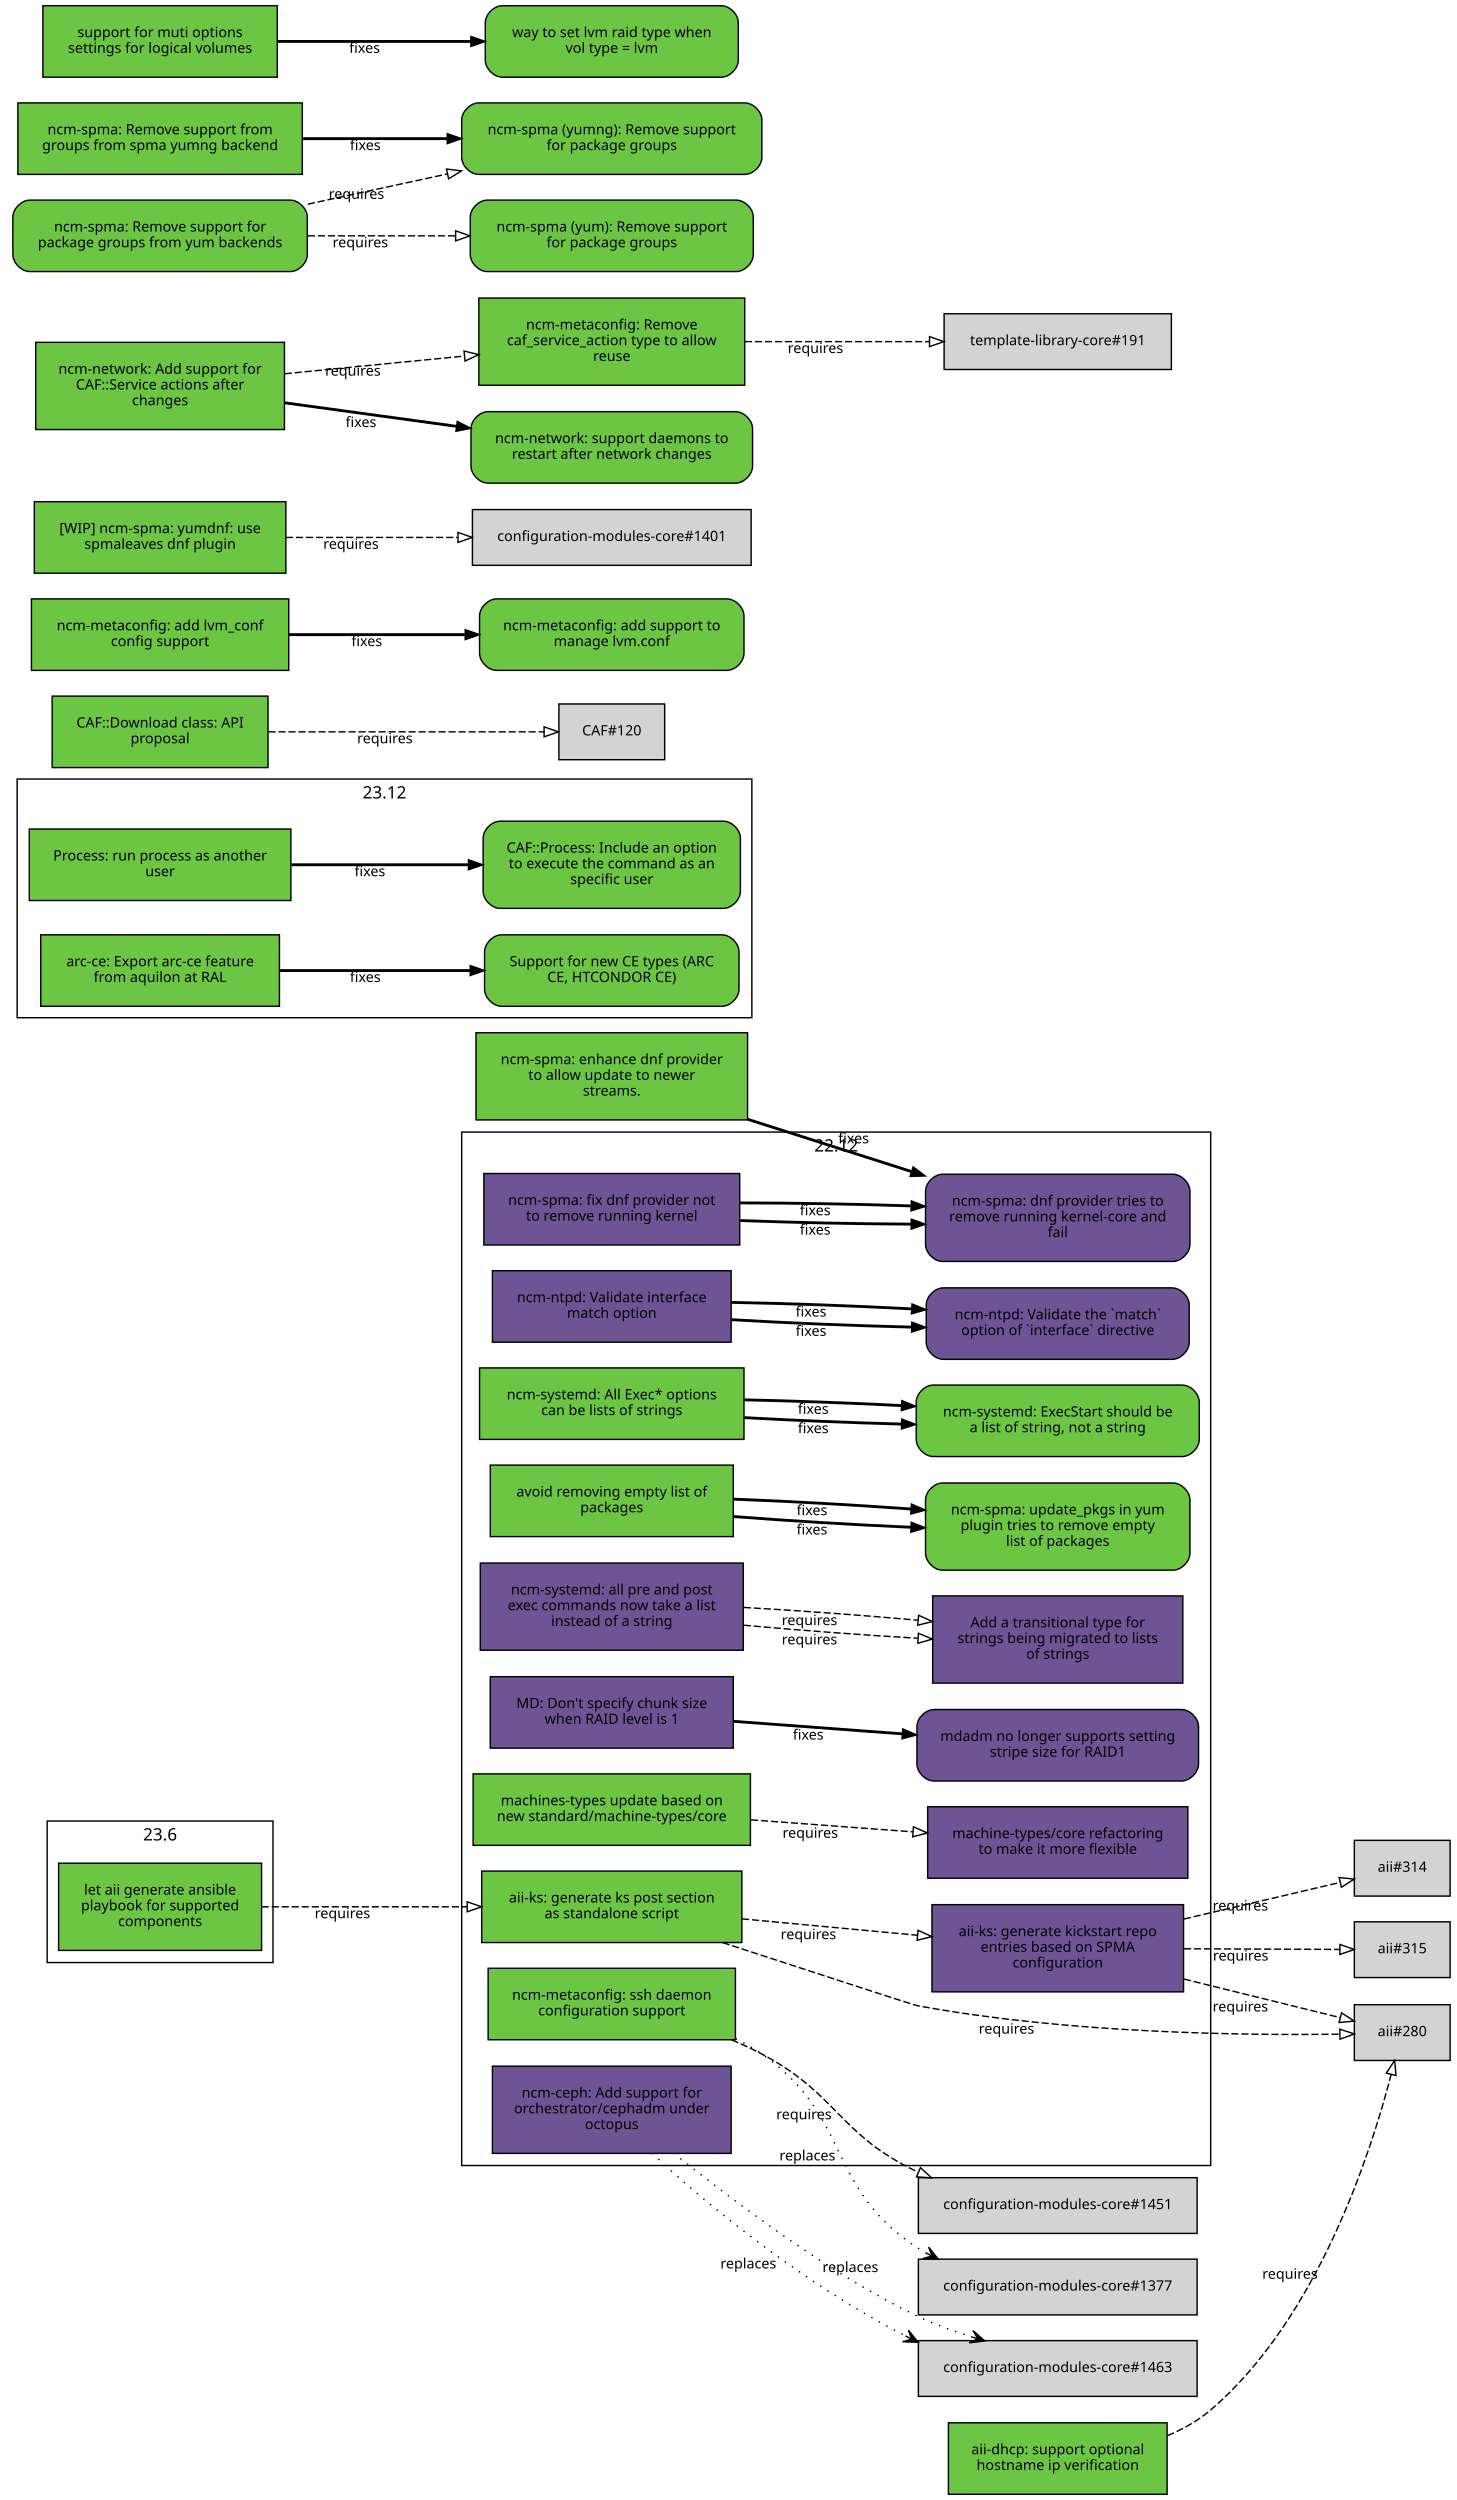
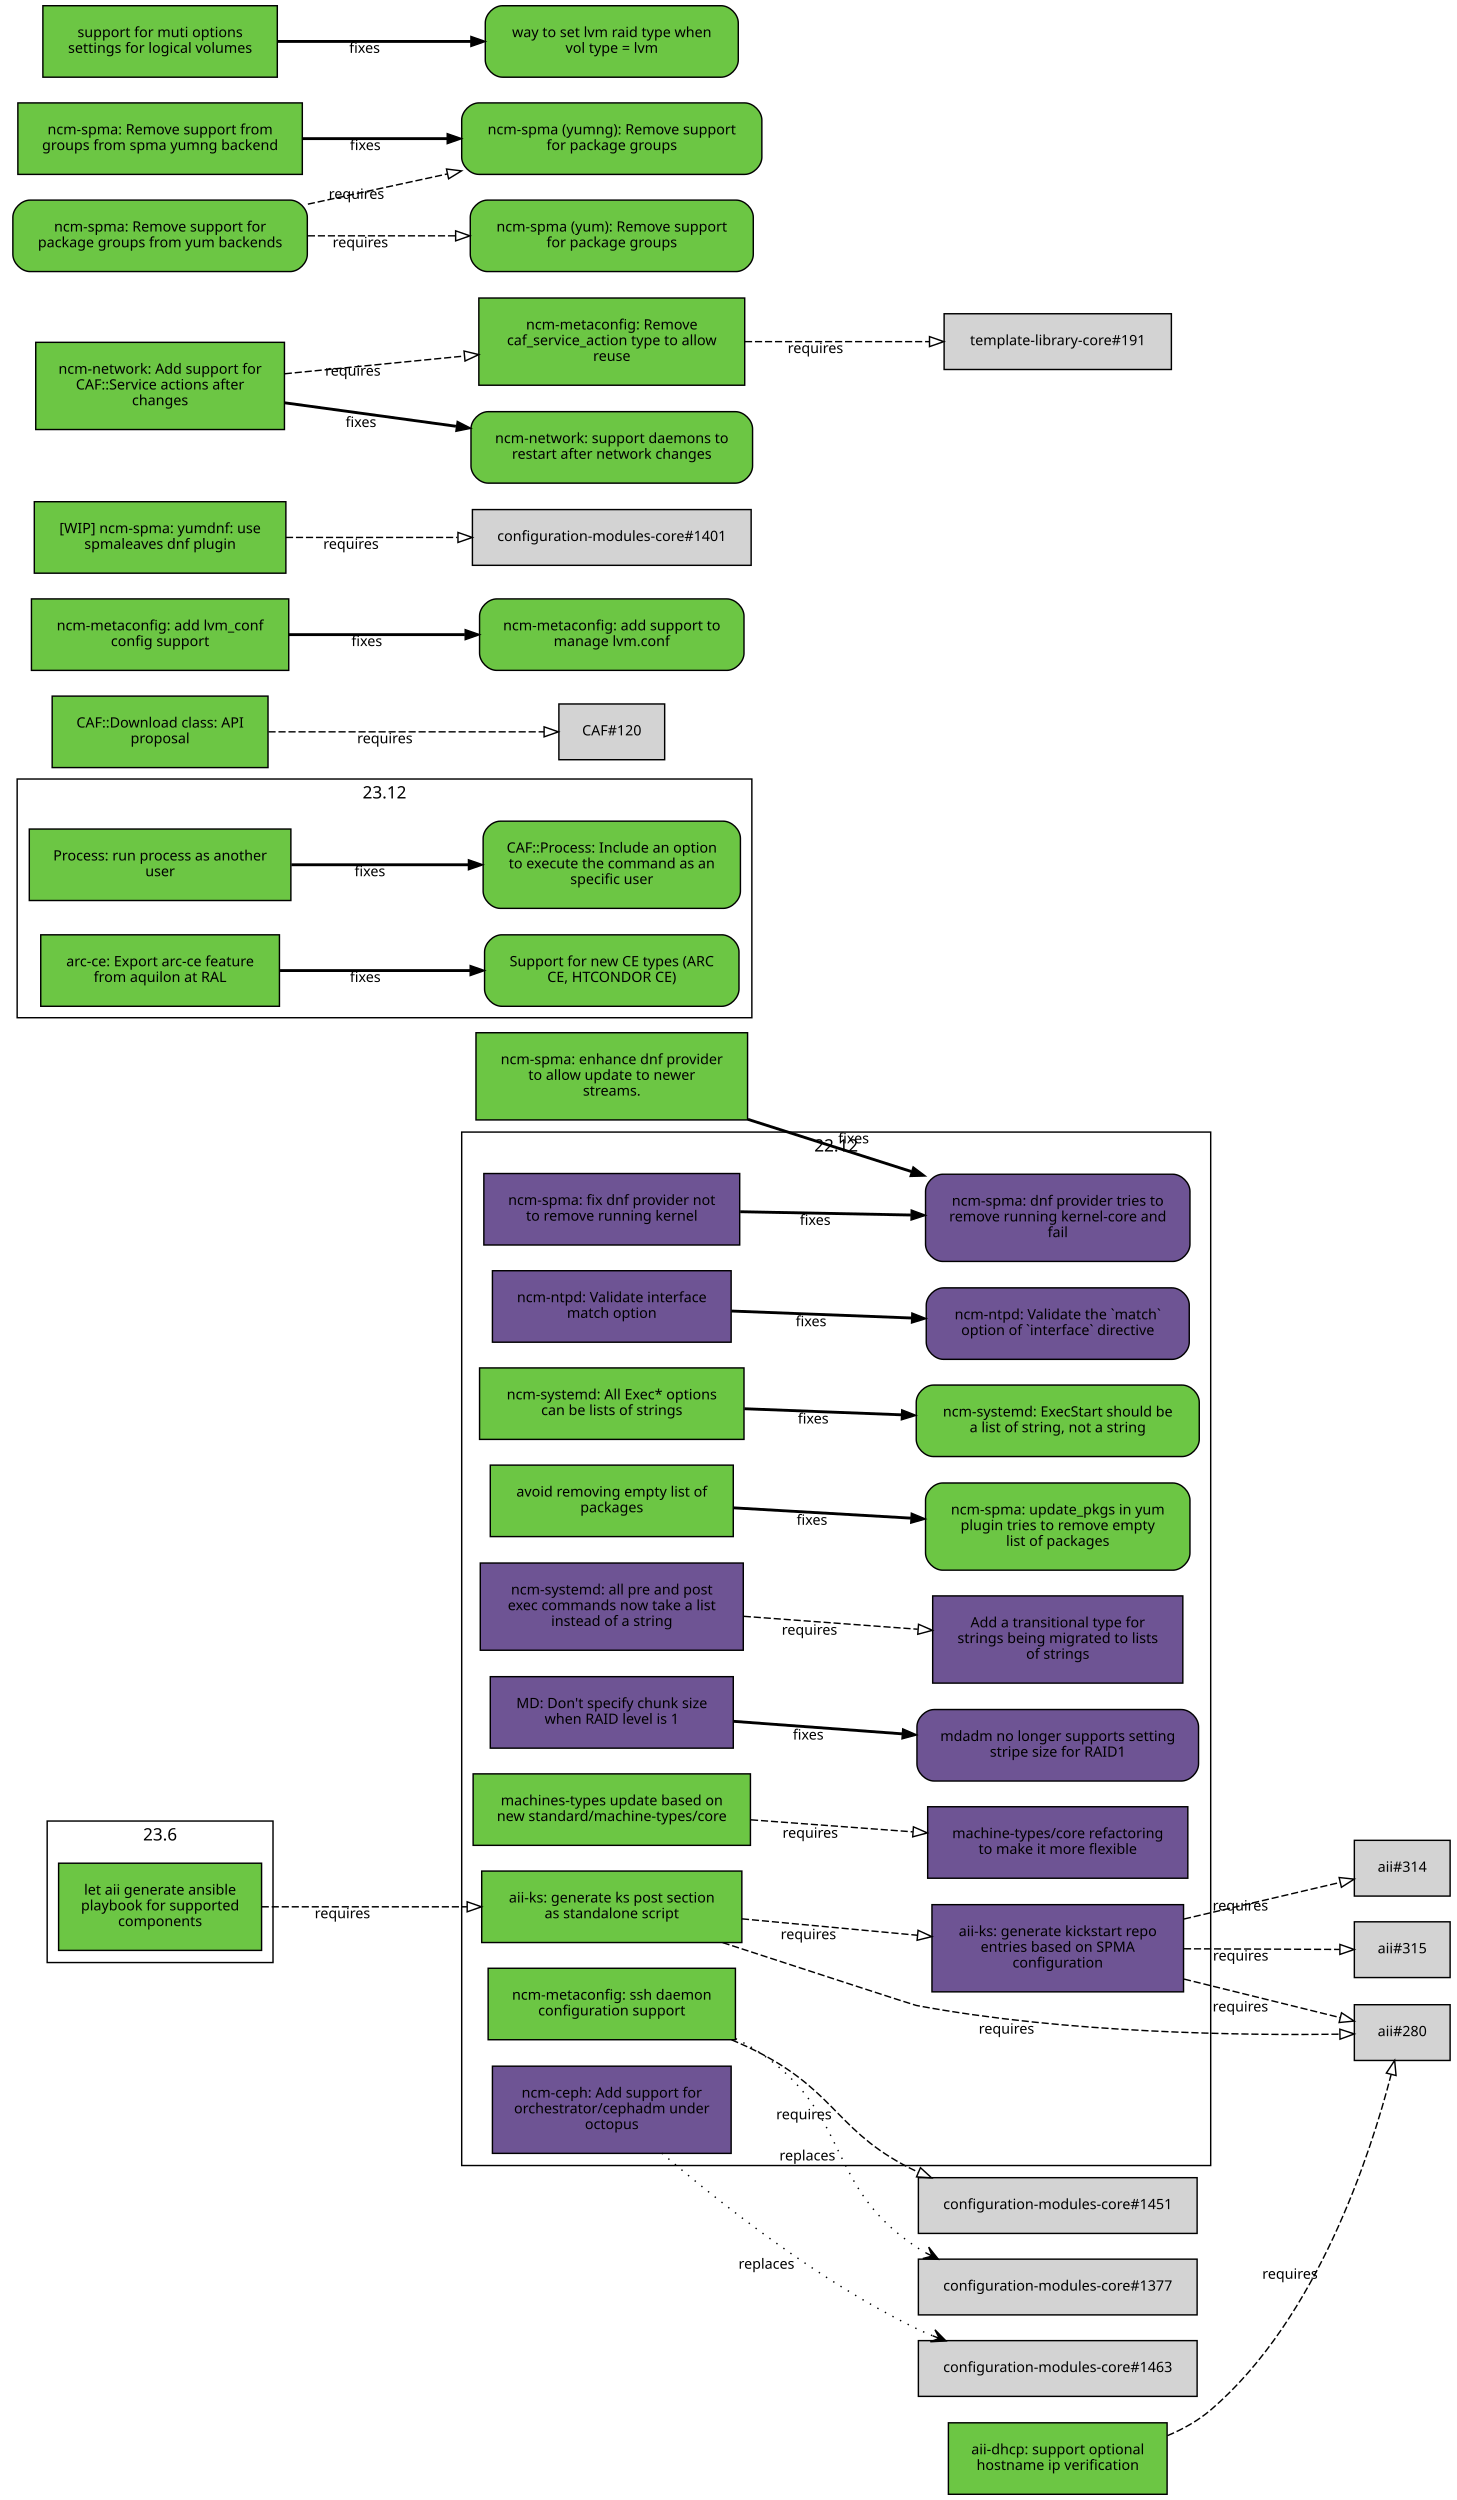
<svg xmlns="http://www.w3.org/2000/svg" xmlns:xlink="http://www.w3.org/1999/xlink" width="1019pt" height="1749pt" viewBox="0.00 0.00 1019.00 1749.00">
  <g id="graph0" class="graph" transform="scale(1 1) rotate(0) translate(4 1745)">
    <polygon fill="white" stroke="white" points="-4,5 -4,-1745 1016,-1745 1016,5 -4,5" />
    <g id="clust3" class="cluster">
      <polygon fill="none" stroke="black" points="8,-1033 8,-1200 522,-1200 522,-1033 8,-1033" />
      <text text-anchor="middle" x="265" y="-1186.4" font-family="Sans" font-size="12.00">23.12</text>
    </g>
    <g id="clust2" class="cluster">
      <polygon fill="none" stroke="black" points="319,-230 319,-953 843,-953 843,-230 319,-230" />
      <text text-anchor="middle" x="581" y="-939.4" font-family="Sans" font-size="12.00">22.12</text>
    </g>
    <g id="clust1" class="cluster">
      <polygon fill="none" stroke="black" points="29,-372 29,-471 187,-471 187,-372 29,-372" />
      <text text-anchor="middle" x="108" y="-457.4" font-family="Sans" font-size="12.00">23.6</text>
    </g>
    <g id="node1" class="node">
      <g id="a_node1">
        <a xlink:href="https://github.com/quattor/aii/pull/331" xlink:title="aii#331 (pull-request)" target="_parent">
          <polygon fill="#6cc644" stroke="black" points="179,-441.5 37,-441.5 37,-380.5 179,-380.5 179,-441.5" />
          <text text-anchor="middle" x="108" y="-419.5" font-family="Sans" font-size="10.00">let aii generate ansible</text>
          <text text-anchor="middle" x="108" y="-408.5" font-family="Sans" font-size="10.00">playbook for supported</text>
          <text text-anchor="middle" x="108" y="-397.5" font-family="Sans" font-size="10.00">components</text>
        </a>
      </g>
    </g>
    <g id="node2" class="node">
      <g id="a_node2">
        <a xlink:href="https://github.com/quattor/aii/pull/328" xlink:title="aii#328 (pull-request)" target="_parent">
          <polygon fill="#6cc644" stroke="black" points="515,-436 333,-436 333,-386 515,-386 515,-436" />
          <text text-anchor="middle" x="424" y="-414" font-family="Sans" font-size="10.00">aii-ks: generate ks post section</text>
          <text text-anchor="middle" x="424" y="-403" font-family="Sans" font-size="10.00">as standalone script</text>
        </a>
      </g>
    </g>
    <g id="edge1" class="edge">
      <path fill="none" stroke="black" stroke-dasharray="5,2" d="M179.077,-411C221.343,-411 275.883,-411 322.668,-411" />
      <polygon fill="none" stroke="black" points="322.834,-414.5 332.834,-411 322.834,-407.5 322.834,-414.5" />
      <text text-anchor="middle" x="235.574" y="-403" font-family="Sans" font-size="10.00">requires</text>
    </g>
    <g id="node3" class="node">
      <polygon fill="lightgrey" stroke="black" points="1010.5,-342.5 943.5,-342.5 943.5,-303.5 1010.5,-303.5 1010.5,-342.5" />
      <text text-anchor="middle" x="977" y="-320.5" font-family="Sans" font-size="10.00">aii#280</text>
    </g>
    <g id="edge2" class="edge">
      <path fill="none" stroke="black" stroke-dasharray="5,2" d="M501.534,-385.966C561.526,-366.362 635.202,-342.337 637,-342 742.099,-322.297 868.468,-320.977 933.192,-321.881" />
      <polygon fill="none" stroke="black" points="933.357,-325.384 943.414,-322.049 933.473,-318.385 933.357,-325.384" />
      <text text-anchor="middle" x="700.136" y="-322.249" font-family="Sans" font-size="10.00">requires</text>
    </g>
    <g id="node4" class="node">
      <g id="a_node4">
        <a xlink:href="https://github.com/quattor/aii/pull/316" xlink:title="aii#316 (pull-request)" target="_parent">
          <polygon fill="#6e5494" stroke="black" points="824,-412.5 648,-412.5 648,-351.5 824,-351.5 824,-412.5" />
          <text text-anchor="middle" x="736" y="-390.5" font-family="Sans" font-size="10.00">aii-ks: generate kickstart repo</text>
          <text text-anchor="middle" x="736" y="-379.5" font-family="Sans" font-size="10.00">entries based on SPMA</text>
          <text text-anchor="middle" x="736" y="-368.5" font-family="Sans" font-size="10.00">configuration</text>
        </a>
      </g>
    </g>
    <g id="edge3" class="edge">
      <path fill="none" stroke="black" stroke-dasharray="5,2" d="M515.081,-402.573C553.563,-398.973 598.56,-394.764 637.792,-391.094" />
      <polygon fill="none" stroke="black" points="638.268,-394.564 647.899,-390.148 637.616,-387.595 638.268,-394.564" />
      <text text-anchor="middle" x="561.561" y="-388.354" font-family="Sans" font-size="10.00">requires</text>
    </g>
    <g id="edge4" class="edge">
      <path fill="none" stroke="black" stroke-dasharray="5,2" d="M824.299,-360.449C861.558,-351.251 903.33,-340.939 933.593,-333.469" />
      <polygon fill="none" stroke="black" points="934.522,-336.845 943.392,-331.05 932.844,-330.049 934.522,-336.845" />
      <text text-anchor="middle" x="863.778" y="-337.766" font-family="Sans" font-size="10.00">requires</text>
    </g>
    <g id="node5" class="node">
      <polygon fill="lightgrey" stroke="black" points="1010.5,-457.5 943.5,-457.5 943.5,-418.5 1010.5,-418.5 1010.5,-457.5" />
      <text text-anchor="middle" x="977" y="-435.5" font-family="Sans" font-size="10.00">aii#314</text>
    </g>
    <g id="edge5" class="edge">
      <path fill="none" stroke="black" stroke-dasharray="5,2" d="M824.299,-402.455C861.558,-411.185 903.33,-420.973 933.593,-428.064" />
      <polygon fill="none" stroke="black" points="932.857,-431.486 943.392,-430.36 934.454,-424.67 932.857,-431.486" />
      <text text-anchor="middle" x="863.778" y="-408.392" font-family="Sans" font-size="10.00">requires</text>
    </g>
    <g id="node6" class="node">
      <polygon fill="lightgrey" stroke="black" points="1010.5,-400.5 943.5,-400.5 943.5,-361.5 1010.5,-361.5 1010.5,-400.5" />
      <text text-anchor="middle" x="977" y="-378.5" font-family="Sans" font-size="10.00">aii#315</text>
    </g>
    <g id="edge6" class="edge">
      <path fill="none" stroke="black" stroke-dasharray="5,2" d="M824.299,-381.635C861.396,-381.48 902.967,-381.306 933.198,-381.179" />
      <polygon fill="none" stroke="black" points="933.406,-384.678 943.392,-381.136 933.377,-377.678 933.406,-384.678" />
      <text text-anchor="middle" x="863.962" y="-373.385" font-family="Sans" font-size="10.00">requires</text>
    </g>
    <g id="node7" class="node">
      <g id="a_node7">
        <a xlink:href="https://github.com/quattor/aii/pull/299" xlink:title="aii#299 (pull-request)" target="_parent">
          <polygon fill="#6cc644" stroke="black" points="812.5,-50 659.5,-50 659.5,-0 812.5,-0 812.5,-50" />
          <text text-anchor="middle" x="736" y="-28" font-family="Sans" font-size="10.00">aii-dhcp: support optional</text>
          <text text-anchor="middle" x="736" y="-17" font-family="Sans" font-size="10.00">hostname ip verification</text>
        </a>
      </g>
    </g>
    <g id="edge7" class="edge">
      <path fill="none" stroke="black" stroke-dasharray="5,2" d="M812.76,-41.023C823.68,-45.595 834.185,-51.466 843,-59 917.793,-122.93 955.154,-239.171 969.201,-293.516" />
      <polygon fill="none" stroke="black" points="965.883,-294.673 971.704,-303.526 972.674,-292.975 965.883,-294.673" />
      <text text-anchor="middle" x="898.465" y="-150.753" font-family="Sans" font-size="10.00">requires</text>
    </g>
    <g id="node8" class="node">
      <g id="a_node8">
        <a xlink:href="https://github.com/quattor/CAF/pull/257" xlink:title="CAF#257 (pull-request)" target="_parent">
          <polygon fill="#6cc644" stroke="black" points="199.5,-1165 16.5,-1165 16.5,-1115 199.5,-1115 199.5,-1165" />
          <text text-anchor="middle" x="108" y="-1143" font-family="Sans" font-size="10.00">Process: run process as another</text>
          <text text-anchor="middle" x="108" y="-1132" font-family="Sans" font-size="10.00">user</text>
        </a>
      </g>
    </g>
    <g id="node9" class="node">
      <g id="a_node9">
        <a xlink:href="https://github.com/quattor/CAF/issues/253" xlink:title="CAF#253 (issue)" target="_parent">
          <path fill="#6cc644" stroke="black" d="M502,-1170.5C502,-1170.5 346,-1170.5 346,-1170.5 340,-1170.5 334,-1164.5 334,-1158.5 334,-1158.5 334,-1121.5 334,-1121.5 334,-1115.5 340,-1109.5 346,-1109.5 346,-1109.5 502,-1109.5 502,-1109.5 508,-1109.5 514,-1115.5 514,-1121.5 514,-1121.5 514,-1158.5 514,-1158.5 514,-1164.5 508,-1170.5 502,-1170.5" />
          <text text-anchor="middle" x="424" y="-1148.5" font-family="Sans" font-size="10.00">CAF::Process: Include an option</text>
          <text text-anchor="middle" x="424" y="-1137.5" font-family="Sans" font-size="10.00">to execute the command as an</text>
          <text text-anchor="middle" x="424" y="-1126.5" font-family="Sans" font-size="10.00">specific user</text>
        </a>
      </g>
    </g>
    <g id="edge8" class="edge">
      <path fill="none" stroke="black" stroke-width="2" d="M199.822,-1140C238.561,-1140 283.88,-1140 323.522,-1140" />
      <polygon fill="black" stroke="black" points="323.737,-1143.5 333.737,-1140 323.737,-1136.5 323.737,-1143.5" />
      <text text-anchor="middle" x="254.782" y="-1132" font-family="Sans" font-size="10.00">fixes</text>
    </g>
    <g id="node10" class="node">
      <g id="a_node10">
        <a xlink:href="https://github.com/quattor/CAF/pull/110" xlink:title="CAF#110 (pull-request)" target="_parent">
          <polygon fill="#6cc644" stroke="black" points="183.5,-1258 32.5,-1258 32.5,-1208 183.5,-1208 183.5,-1258" />
          <text text-anchor="middle" x="108" y="-1236" font-family="Sans" font-size="10.00">CAF::Download class: API</text>
          <text text-anchor="middle" x="108" y="-1225" font-family="Sans" font-size="10.00">proposal</text>
        </a>
      </g>
    </g>
    <g id="node11" class="node">
      <polygon fill="lightgrey" stroke="black" points="461,-1252.5 387,-1252.5 387,-1213.5 461,-1213.5 461,-1252.5" />
      <text text-anchor="middle" x="424" y="-1230.5" font-family="Sans" font-size="10.00">CAF#120</text>
    </g>
    <g id="edge9" class="edge">
      <path fill="none" stroke="black" stroke-dasharray="5,2" d="M183.812,-1233C243.718,-1233 325.856,-1233 376.623,-1233" />
      <polygon fill="none" stroke="black" points="376.651,-1236.5 386.651,-1233 376.651,-1229.5 376.651,-1236.5" />
      <text text-anchor="middle" x="265.255" y="-1225" font-family="Sans" font-size="10.00">requires</text>
    </g>
    <g id="node12" class="node">
      <g id="a_node12">
        <a xlink:href="https://github.com/quattor/configuration-modules-core/pull/1572" xlink:title="configuration-modules-core#1572 (pull-request)" target="_parent">
          <polygon fill="#6e5494" stroke="black" points="513.5,-924 334.5,-924 334.5,-874 513.5,-874 513.5,-924" />
          <text text-anchor="middle" x="424" y="-902" font-family="Sans" font-size="10.00">ncm-spma: fix dnf provider not</text>
          <text text-anchor="middle" x="424" y="-891" font-family="Sans" font-size="10.00">to remove running kernel</text>
        </a>
      </g>
    </g>
    <g id="node13" class="node">
      <g id="a_node13">
        <a xlink:href="https://github.com/quattor/configuration-modules-core/issues/1565" xlink:title="configuration-modules-core#1565 (issue)" target="_parent">
          <path fill="#6e5494" stroke="black" d="M816.5,-923.5C816.5,-923.5 655.5,-923.5 655.5,-923.5 649.5,-923.5 643.5,-917.5 643.5,-911.5 643.5,-911.5 643.5,-874.5 643.5,-874.5 643.5,-868.5 649.5,-862.5 655.5,-862.5 655.5,-862.5 816.5,-862.5 816.5,-862.5 822.5,-862.5 828.5,-868.5 828.5,-874.5 828.5,-874.5 828.5,-911.5 828.5,-911.5 828.5,-917.5 822.5,-923.5 816.5,-923.5" />
          <text text-anchor="middle" x="736" y="-901.5" font-family="Sans" font-size="10.00">ncm-spma: dnf provider tries to</text>
          <text text-anchor="middle" x="736" y="-890.5" font-family="Sans" font-size="10.00">remove running kernel-core and</text>
          <text text-anchor="middle" x="736" y="-879.5" font-family="Sans" font-size="10.00">fail</text>
        </a>
      </g>
    </g>
    <g id="edge10" class="edge">
-       <path fill="none" stroke="black" stroke-width="2" d="M513.834,-891.11C551.116,-889.695 594.685,-888.781 633.249,-888.587" />
-       <polygon fill="black" stroke="black" points="633.471,-892.086 643.459,-888.552 633.447,-885.086 633.471,-892.086" />
-       <text text-anchor="middle" x="566.316" y="-881.283" font-family="Sans" font-size="10.00">fixes</text>
-     </g>
-     <g id="edge16" class="edge">
-       <path fill="none" stroke="black" stroke-width="2" d="M513.834,-903.451C551.116,-903.423 594.685,-902.651 633.249,-901.352" />
-       <polygon fill="black" stroke="black" points="633.589,-904.842 643.459,-900.991 633.342,-897.847 633.589,-904.842" />
-       <text text-anchor="middle" x="566.316" y="-894.782" font-family="Sans" font-size="10.00">fixes</text>
+       <path fill="none" stroke="black" stroke-width="2" d="M513.834,-897.281C551.116,-896.559 594.685,-895.716 633.249,-894.969" />
+       <polygon fill="black" stroke="black" points="633.529,-898.465 643.459,-894.772 633.393,-891.466 633.529,-898.465" />
+       <text text-anchor="middle" x="566.316" y="-888.033" font-family="Sans" font-size="10.00">fixes</text>
    </g>
    <g id="node14" class="node">
      <g id="a_node14">
        <a xlink:href="https://github.com/quattor/configuration-modules-core/pull/1570" xlink:title="configuration-modules-core#1570 (pull-request)" target="_parent">
          <polygon fill="#6e5494" stroke="black" points="507.5,-856 340.5,-856 340.5,-806 507.5,-806 507.5,-856" />
          <text text-anchor="middle" x="424" y="-834" font-family="Sans" font-size="10.00">ncm-ntpd: Validate interface</text>
          <text text-anchor="middle" x="424" y="-823" font-family="Sans" font-size="10.00">match option</text>
        </a>
      </g>
    </g>
    <g id="node15" class="node">
      <g id="a_node15">
        <a xlink:href="https://github.com/quattor/configuration-modules-core/issues/1481" xlink:title="configuration-modules-core#1481 (issue)" target="_parent">
          <path fill="#6e5494" stroke="black" d="M816,-844C816,-844 656,-844 656,-844 650,-844 644,-838 644,-832 644,-832 644,-806 644,-806 644,-800 650,-794 656,-794 656,-794 816,-794 816,-794 822,-794 828,-800 828,-806 828,-806 828,-832 828,-832 828,-838 822,-844 816,-844" />
          <text text-anchor="middle" x="736" y="-822" font-family="Sans" font-size="10.00">ncm-ntpd: Validate the `match`</text>
          <text text-anchor="middle" x="736" y="-811" font-family="Sans" font-size="10.00">option of `interface` directive</text>
        </a>
      </g>
    </g>
    <g id="edge11" class="edge">
-       <path fill="none" stroke="black" stroke-width="2" d="M507.667,-821.751C546.359,-819.445 592.802,-817.538 633.596,-816.548" />
-       <polygon fill="black" stroke="black" points="633.92,-820.041 643.838,-816.316 633.761,-813.043 633.92,-820.041" />
-       <text text-anchor="middle" x="563.403" y="-810.431" font-family="Sans" font-size="10.00">fixes</text>
-     </g>
-     <g id="edge17" class="edge">
-       <path fill="none" stroke="black" stroke-width="2" d="M507.667,-833.849C546.359,-833.159 592.802,-831.471 633.596,-829.303" />
-       <polygon fill="black" stroke="black" points="634.044,-832.784 643.838,-828.742 633.661,-825.794 634.044,-832.784" />
-       <text text-anchor="middle" x="563.403" y="-823.925" font-family="Sans" font-size="10.00">fixes</text>
+       <path fill="none" stroke="black" stroke-width="2" d="M507.667,-827.8C546.359,-826.302 592.802,-824.504 633.596,-822.925" />
+       <polygon fill="black" stroke="black" points="633.981,-826.413 643.838,-822.529 633.71,-819.418 633.981,-826.413" />
+       <text text-anchor="middle" x="563.403" y="-817.178" font-family="Sans" font-size="10.00">fixes</text>
    </g>
    <g id="node16" class="node">
      <g id="a_node16">
        <a xlink:href="https://github.com/quattor/configuration-modules-core/pull/1567" xlink:title="configuration-modules-core#1567 (pull-request)" target="_parent">
          <polygon fill="#6cc644" stroke="black" points="516.5,-788 331.5,-788 331.5,-738 516.5,-738 516.5,-788" />
          <text text-anchor="middle" x="424" y="-766" font-family="Sans" font-size="10.00">ncm-systemd: All Exec* options</text>
          <text text-anchor="middle" x="424" y="-755" font-family="Sans" font-size="10.00">can be lists of strings</text>
        </a>
      </g>
    </g>
    <g id="node17" class="node">
      <g id="a_node17">
        <a xlink:href="https://github.com/quattor/configuration-modules-core/issues/1262" xlink:title="configuration-modules-core#1262 (issue)" target="_parent">
          <path fill="#6cc644" stroke="black" d="M823,-776C823,-776 649,-776 649,-776 643,-776 637,-770 637,-764 637,-764 637,-738 637,-738 637,-732 643,-726 649,-726 649,-726 823,-726 823,-726 829,-726 835,-732 835,-738 835,-738 835,-764 835,-764 835,-770 829,-776 823,-776" />
          <text text-anchor="middle" x="736" y="-754" font-family="Sans" font-size="10.00">ncm-systemd: ExecStart should be</text>
          <text text-anchor="middle" x="736" y="-743" font-family="Sans" font-size="10.00">a list of string, not a string</text>
        </a>
      </g>
    </g>
    <g id="edge12" class="edge">
-       <path fill="none" stroke="black" stroke-width="2" d="M516.752,-753.225C551.268,-751.282 590.834,-749.668 626.716,-748.722" />
-       <polygon fill="black" stroke="black" points="626.822,-752.22 636.732,-748.473 626.648,-745.223 626.822,-752.22" />
-       <text text-anchor="middle" x="564.921" y="-742.37" font-family="Sans" font-size="10.00">fixes</text>
-     </g>
-     <g id="edge18" class="edge">
-       <path fill="none" stroke="black" stroke-width="2" d="M516.752,-765.672C551.268,-764.943 590.834,-763.493 626.716,-761.661" />
-       <polygon fill="black" stroke="black" points="626.929,-765.155 636.732,-761.135 626.562,-758.165 626.929,-765.155" />
-       <text text-anchor="middle" x="564.921" y="-755.868" font-family="Sans" font-size="10.00">fixes</text>
+       <path fill="none" stroke="black" stroke-width="2" d="M516.752,-759.448C551.268,-758.112 590.834,-756.581 626.716,-755.192" />
+       <polygon fill="black" stroke="black" points="626.874,-758.688 636.732,-754.804 626.604,-751.693 626.874,-758.688" />
+       <text text-anchor="middle" x="564.921" y="-749.119" font-family="Sans" font-size="10.00">fixes</text>
    </g>
    <g id="node18" class="node">
      <g id="a_node18">
        <a xlink:href="https://github.com/quattor/configuration-modules-core/pull/1554" xlink:title="configuration-modules-core#1554 (pull-request)" target="_parent">
          <polygon fill="#6cc644" stroke="black" points="509,-720 339,-720 339,-670 509,-670 509,-720" />
          <text text-anchor="middle" x="424" y="-698" font-family="Sans" font-size="10.00">avoid removing empty list of</text>
          <text text-anchor="middle" x="424" y="-687" font-family="Sans" font-size="10.00">packages</text>
        </a>
      </g>
    </g>
    <g id="node19" class="node">
      <g id="a_node19">
        <a xlink:href="https://github.com/quattor/configuration-modules-core/issues/1553" xlink:title="configuration-modules-core#1553 (issue)" target="_parent">
          <path fill="#6cc644" stroke="black" d="M816.5,-707.5C816.5,-707.5 655.5,-707.5 655.5,-707.5 649.5,-707.5 643.5,-701.5 643.5,-695.5 643.5,-695.5 643.5,-658.5 643.5,-658.5 643.5,-652.5 649.5,-646.5 655.5,-646.5 655.5,-646.5 816.5,-646.5 816.5,-646.5 822.5,-646.5 828.5,-652.5 828.5,-658.5 828.5,-658.5 828.5,-695.5 828.5,-695.5 828.5,-701.5 822.5,-707.5 816.5,-707.5" />
          <text text-anchor="middle" x="736" y="-685.5" font-family="Sans" font-size="10.00">ncm-spma: update_pkgs in yum</text>
          <text text-anchor="middle" x="736" y="-674.5" font-family="Sans" font-size="10.00">plugin tries to remove empty</text>
          <text text-anchor="middle" x="736" y="-663.5" font-family="Sans" font-size="10.00">list of packages</text>
        </a>
      </g>
    </g>
    <g id="edge13" class="edge">
-       <path fill="none" stroke="black" stroke-width="2" d="M509.299,-684.023C547.563,-681.026 593.142,-678.279 633.29,-676.524" />
-       <polygon fill="black" stroke="black" points="633.528,-680.017 643.372,-676.099 633.233,-673.023 633.528,-680.017" />
-       <text text-anchor="middle" x="564.057" y="-671.481" font-family="Sans" font-size="10.00">fixes</text>
-     </g>
-     <g id="edge19" class="edge">
-       <path fill="none" stroke="black" stroke-width="2" d="M509.299,-696.188C547.563,-694.741 593.142,-692.195 633.29,-689.288" />
-       <polygon fill="black" stroke="black" points="633.658,-692.77 643.372,-688.542 633.141,-685.789 633.658,-692.77" />
-       <text text-anchor="middle" x="564.057" y="-684.977" font-family="Sans" font-size="10.00">fixes</text>
+       <path fill="none" stroke="black" stroke-width="2" d="M509.299,-690.105C547.563,-687.883 593.142,-685.237 633.29,-682.906" />
+       <polygon fill="black" stroke="black" points="633.592,-686.394 643.372,-682.32 633.186,-679.406 633.592,-686.394" />
+       <text text-anchor="middle" x="564.057" y="-678.229" font-family="Sans" font-size="10.00">fixes</text>
    </g>
    <g id="node20" class="node">
      <g id="a_node20">
        <a xlink:href="https://github.com/quattor/configuration-modules-core/pull/1490" xlink:title="configuration-modules-core#1490 (pull-request)" target="_parent">
          <polygon fill="#6e5494" stroke="black" points="507.5,-299.5 340.5,-299.5 340.5,-238.5 507.5,-238.5 507.5,-299.5" />
          <text text-anchor="middle" x="424" y="-277.5" font-family="Sans" font-size="10.00">ncm-ceph: Add support for</text>
          <text text-anchor="middle" x="424" y="-266.5" font-family="Sans" font-size="10.00">orchestrator/cephadm under</text>
          <text text-anchor="middle" x="424" y="-255.5" font-family="Sans" font-size="10.00">octopus</text>
        </a>
      </g>
    </g>
    <g id="node21" class="node">
      <polygon fill="lightgrey" stroke="black" points="833.5,-107.5 638.5,-107.5 638.5,-68.5 833.5,-68.5 833.5,-107.5" />
      <text text-anchor="middle" x="736" y="-85.5" font-family="Sans" font-size="10.00">configuration-modules-core#1463</text>
    </g>
    <g id="edge14" class="edge">
-       <path fill="none" stroke="black" stroke-dasharray="1,5" d="M452.13,-238.584C489.049,-203.618 558.513,-147.047 629.346,-110.84" />
-       <polygon fill="black" stroke="black" points="638.439,-106.31 631.496,-114.797 633.964,-108.539 629.489,-110.769 629.489,-110.769 629.489,-110.769 633.964,-108.539 627.482,-106.741 638.439,-106.31 638.439,-106.31" />
-       <text text-anchor="middle" x="519.521" y="-158.002" font-family="Sans" font-size="10.00">replaces</text>
-     </g>
-     <g id="edge20" class="edge">
-       <path fill="none" stroke="black" stroke-dasharray="1,5" d="M467.219,-238.624C508.091,-206.283 573.09,-156.008 637,-125 648.925,-119.214 662.262,-114.417 675.163,-110.3" />
-       <polygon fill="black" stroke="black" points="684.914,-107.279 676.693,-114.537 680.138,-108.759 675.362,-110.239 675.362,-110.239 675.362,-110.239 680.138,-108.759 674.03,-105.94 684.914,-107.279 684.914,-107.279" />
-       <text text-anchor="middle" x="590.926" y="-155.465" font-family="Sans" font-size="10.00">replaces</text>
+       <path fill="none" stroke="black" stroke-dasharray="1,5" d="M458.967,-238.686C498.948,-204.446 568.598,-149.187 637,-116 640.613,-114.247 644.356,-112.585 648.177,-111.011" />
+       <polygon fill="black" stroke="black" points="657.806,-107.28 650.108,-115.089 653.144,-109.086 648.482,-110.893 648.482,-110.893 648.482,-110.893 653.144,-109.086 646.856,-106.697 657.806,-107.28 657.806,-107.28" />
+       <text text-anchor="middle" x="532.209" y="-157.776" font-family="Sans" font-size="10.00">replaces</text>
    </g>
    <g id="node22" class="node">
      <g id="a_node22">
        <a xlink:href="https://github.com/quattor/configuration-modules-core/pull/1464" xlink:title="configuration-modules-core#1464 (pull-request)" target="_parent">
          <polygon fill="#6e5494" stroke="black" points="516,-651.5 332,-651.5 332,-590.5 516,-590.5 516,-651.5" />
          <text text-anchor="middle" x="424" y="-629.5" font-family="Sans" font-size="10.00">ncm-systemd: all pre and post</text>
          <text text-anchor="middle" x="424" y="-618.5" font-family="Sans" font-size="10.00">exec commands now take a list</text>
          <text text-anchor="middle" x="424" y="-607.5" font-family="Sans" font-size="10.00">instead of a string</text>
        </a>
      </g>
    </g>
    <g id="node23" class="node">
      <g id="a_node23">
        <a xlink:href="https://github.com/quattor/template-library-core/pull/212" xlink:title="template-library-core#212 (pull-request)" target="_parent">
          <polygon fill="#6e5494" stroke="black" points="823.5,-628.5 648.5,-628.5 648.5,-567.5 823.5,-567.5 823.5,-628.5" />
          <text text-anchor="middle" x="736" y="-606.5" font-family="Sans" font-size="10.00">Add a transitional type for</text>
          <text text-anchor="middle" x="736" y="-595.5" font-family="Sans" font-size="10.00">strings being migrated to lists</text>
          <text text-anchor="middle" x="736" y="-584.5" font-family="Sans" font-size="10.00">of strings</text>
        </a>
      </g>
    </g>
    <g id="edge15" class="edge">
-       <path fill="none" stroke="black" stroke-dasharray="5,2" d="M516.334,-608.008C554.615,-604.488 599.168,-601.151 638.032,-598.884" />
-       <polygon fill="none" stroke="black" points="638.52,-602.362 648.306,-598.302 638.125,-595.373 638.52,-602.362" />
-       <text text-anchor="middle" x="562.323" y="-594.578" font-family="Sans" font-size="10.00">requires</text>
-     </g>
-     <g id="edge21" class="edge">
-       <path fill="none" stroke="black" stroke-dasharray="5,2" d="M516.334,-620.44C554.615,-618.278 599.168,-615.004 638.032,-611.505" />
-       <polygon fill="none" stroke="black" points="638.668,-614.961 648.306,-610.562 638.028,-607.991 638.668,-614.961" />
-       <text text-anchor="middle" x="562.323" y="-608.077" font-family="Sans" font-size="10.00">requires</text>
+       <path fill="none" stroke="black" stroke-dasharray="5,2" d="M516.334,-614.224C554.615,-611.383 599.168,-608.078 638.032,-605.194" />
+       <polygon fill="none" stroke="black" points="638.593,-608.663 648.306,-604.432 638.075,-601.682 638.593,-608.663" />
+       <text text-anchor="middle" x="562.323" y="-601.328" font-family="Sans" font-size="10.00">requires</text>
    </g>
    <g id="node24" class="node">
      <g id="a_node24">
        <a xlink:href="https://github.com/quattor/configuration-modules-core/pull/1452" xlink:title="configuration-modules-core#1452 (pull-request)" target="_parent">
          <polygon fill="#6cc644" stroke="black" points="510.5,-368 337.5,-368 337.5,-318 510.5,-318 510.5,-368" />
          <text text-anchor="middle" x="424" y="-346" font-family="Sans" font-size="10.00">ncm-metaconfig: ssh daemon</text>
          <text text-anchor="middle" x="424" y="-335" font-family="Sans" font-size="10.00">configuration support</text>
        </a>
      </g>
    </g>
    <g id="node25" class="node">
      <polygon fill="lightgrey" stroke="black" points="833.5,-164.5 638.5,-164.5 638.5,-125.5 833.5,-125.5 833.5,-164.5" />
      <text text-anchor="middle" x="736" y="-142.5" font-family="Sans" font-size="10.00">configuration-modules-core#1377</text>
    </g>
-     <g id="edge22" class="edge">
+     <g id="edge16" class="edge">
      <path fill="none" stroke="black" stroke-dasharray="1,5" d="M510.693,-318.721C517.115,-315.546 523.302,-311.985 529,-308 591.965,-263.961 573.032,-215.569 637,-173 639.127,-171.585 641.325,-170.24 643.581,-168.962" />
      <polygon fill="black" stroke="black" points="652.532,-164.36 645.696,-172.935 648.085,-166.646 643.638,-168.933 643.638,-168.933 643.638,-168.933 648.085,-166.646 641.581,-164.931 652.532,-164.36 652.532,-164.36" />
      <text text-anchor="middle" x="560.841" y="-233.561" font-family="Sans" font-size="10.00">replaces</text>
    </g>
    <g id="node26" class="node">
      <polygon fill="lightgrey" stroke="black" points="833.5,-221.5 638.5,-221.5 638.5,-182.5 833.5,-182.5 833.5,-221.5" />
      <text text-anchor="middle" x="736" y="-199.5" font-family="Sans" font-size="10.00">configuration-modules-core#1451</text>
    </g>
-     <g id="edge23" class="edge">
+     <g id="edge17" class="edge">
      <path fill="none" stroke="black" stroke-dasharray="5,2" d="M507.794,-317.913C515.097,-314.872 522.266,-311.566 529,-308 582.261,-279.795 582.596,-251.931 637,-226 637.435,-225.793 637.872,-225.587 638.31,-225.383" />
      <polygon fill="none" stroke="black" points="639.946,-228.491 647.766,-221.343 637.195,-222.054 639.946,-228.491" />
      <text text-anchor="middle" x="558.436" y="-262.34" font-family="Sans" font-size="10.00">requires</text>
    </g>
    <g id="node27" class="node">
      <g id="a_node27">
        <a xlink:href="https://github.com/quattor/configuration-modules-core/pull/1576" xlink:title="configuration-modules-core#1576 (pull-request)" target="_parent">
          <polygon fill="#6cc644" stroke="black" points="519,-1022.5 329,-1022.5 329,-961.5 519,-961.5 519,-1022.5" />
          <text text-anchor="middle" x="424" y="-1000.5" font-family="Sans" font-size="10.00">ncm-spma: enhance dnf provider</text>
          <text text-anchor="middle" x="424" y="-989.5" font-family="Sans" font-size="10.00">to allow update to newer</text>
          <text text-anchor="middle" x="424" y="-978.5" font-family="Sans" font-size="10.00">streams.</text>
        </a>
      </g>
    </g>
-     <g id="edge24" class="edge">
+     <g id="edge18" class="edge">
      <path fill="none" stroke="black" stroke-width="2" d="M519.273,-961.894C555.411,-950.353 596.78,-937.141 633.561,-925.395" />
      <polygon fill="black" stroke="black" points="634.843,-928.66 643.304,-922.283 632.714,-921.992 634.843,-928.66" />
      <text text-anchor="middle" x="593.193" y="-945.119" font-family="Sans" font-size="10.00">fixes</text>
    </g>
    <g id="node28" class="node">
      <g id="a_node28">
        <a xlink:href="https://github.com/quattor/configuration-modules-core/pull/1573" xlink:title="configuration-modules-core#1573 (pull-request)" target="_parent">
          <polygon fill="#6cc644" stroke="black" points="198,-1326 18,-1326 18,-1276 198,-1276 198,-1326" />
          <text text-anchor="middle" x="108" y="-1304" font-family="Sans" font-size="10.00">ncm-metaconfig: add lvm_conf</text>
          <text text-anchor="middle" x="108" y="-1293" font-family="Sans" font-size="10.00">config support</text>
        </a>
      </g>
    </g>
    <g id="node29" class="node">
      <g id="a_node29">
        <a xlink:href="https://github.com/quattor/configuration-modules-core/issues/1566" xlink:title="configuration-modules-core#1566 (issue)" target="_parent">
          <path fill="#6cc644" stroke="black" d="M504.5,-1326C504.5,-1326 343.5,-1326 343.5,-1326 337.5,-1326 331.5,-1320 331.5,-1314 331.5,-1314 331.5,-1288 331.5,-1288 331.5,-1282 337.5,-1276 343.5,-1276 343.5,-1276 504.5,-1276 504.5,-1276 510.5,-1276 516.5,-1282 516.5,-1288 516.5,-1288 516.5,-1314 516.5,-1314 516.5,-1320 510.5,-1326 504.5,-1326" />
          <text text-anchor="middle" x="424" y="-1304" font-family="Sans" font-size="10.00">ncm-metaconfig: add support to</text>
          <text text-anchor="middle" x="424" y="-1293" font-family="Sans" font-size="10.00">manage lvm.conf</text>
        </a>
      </g>
    </g>
-     <g id="edge25" class="edge">
+     <g id="edge19" class="edge">
      <path fill="none" stroke="black" stroke-width="2" d="M198.14,-1301C236.502,-1301 281.559,-1301 321.225,-1301" />
      <polygon fill="black" stroke="black" points="321.453,-1304.5 331.453,-1301 321.453,-1297.5 321.453,-1304.5" />
      <text text-anchor="middle" x="252.615" y="-1293" font-family="Sans" font-size="10.00">fixes</text>
    </g>
    <g id="node30" class="node">
      <g id="a_node30">
        <a xlink:href="https://github.com/quattor/configuration-modules-core/pull/1507" xlink:title="configuration-modules-core#1507 (pull-request)" target="_parent">
          <polygon fill="#6cc644" stroke="black" points="196,-1394 20,-1394 20,-1344 196,-1344 196,-1394" />
          <text text-anchor="middle" x="108" y="-1372" font-family="Sans" font-size="10.00">[WIP] ncm-spma: yumdnf: use</text>
          <text text-anchor="middle" x="108" y="-1361" font-family="Sans" font-size="10.00">spmaleaves dnf plugin</text>
        </a>
      </g>
    </g>
    <g id="node31" class="node">
      <polygon fill="lightgrey" stroke="black" points="521.5,-1388.5 326.5,-1388.5 326.5,-1349.5 521.5,-1349.5 521.5,-1388.5" />
      <text text-anchor="middle" x="424" y="-1366.5" font-family="Sans" font-size="10.00">configuration-modules-core#1401</text>
    </g>
-     <g id="edge26" class="edge">
+     <g id="edge20" class="edge">
      <path fill="none" stroke="black" stroke-dasharray="5,2" d="M196.05,-1369C233.203,-1369 276.927,-1369 316.027,-1369" />
      <polygon fill="none" stroke="black" points="316.391,-1372.5 326.391,-1369 316.391,-1365.5 316.391,-1372.5" />
      <text text-anchor="middle" x="241.549" y="-1361" font-family="Sans" font-size="10.00">requires</text>
    </g>
    <g id="node32" class="node">
      <g id="a_node32">
        <a xlink:href="https://github.com/quattor/configuration-modules-core/pull/1336" xlink:title="configuration-modules-core#1336 (pull-request)" target="_parent">
          <polygon fill="#6cc644" stroke="black" points="195,-1505.5 21,-1505.5 21,-1444.5 195,-1444.5 195,-1505.5" />
          <text text-anchor="middle" x="108" y="-1483.5" font-family="Sans" font-size="10.00">ncm-network: Add support for</text>
          <text text-anchor="middle" x="108" y="-1472.5" font-family="Sans" font-size="10.00">CAF::Service actions after</text>
          <text text-anchor="middle" x="108" y="-1461.5" font-family="Sans" font-size="10.00">changes</text>
        </a>
      </g>
    </g>
    <g id="node33" class="node">
      <g id="a_node33">
        <a xlink:href="https://github.com/quattor/configuration-modules-core/pull/1335" xlink:title="configuration-modules-core#1335 (pull-request)" target="_parent">
          <polygon fill="#6cc644" stroke="black" points="517,-1536.5 331,-1536.5 331,-1475.5 517,-1475.5 517,-1536.5" />
          <text text-anchor="middle" x="424" y="-1514.5" font-family="Sans" font-size="10.00">ncm-metaconfig: Remove</text>
          <text text-anchor="middle" x="424" y="-1503.5" font-family="Sans" font-size="10.00">caf_service_action type to allow</text>
          <text text-anchor="middle" x="424" y="-1492.5" font-family="Sans" font-size="10.00">reuse</text>
        </a>
      </g>
    </g>
-     <g id="edge27" class="edge">
+     <g id="edge21" class="edge">
      <path fill="none" stroke="black" stroke-dasharray="5,2" d="M195.217,-1483.51C234.047,-1487.35 280.184,-1491.9 320.746,-1495.9" />
      <polygon fill="none" stroke="black" points="320.636,-1499.41 330.931,-1496.91 321.323,-1492.44 320.636,-1499.41" />
      <text text-anchor="middle" x="242.868" y="-1482.19" font-family="Sans" font-size="10.00">requires</text>
    </g>
    <g id="node34" class="node">
      <g id="a_node34">
        <a xlink:href="https://github.com/quattor/configuration-modules-core/issues/1071" xlink:title="configuration-modules-core#1071 (issue)" target="_parent">
          <path fill="#6cc644" stroke="black" d="M510.5,-1457C510.5,-1457 337.5,-1457 337.5,-1457 331.5,-1457 325.5,-1451 325.5,-1445 325.5,-1445 325.5,-1419 325.5,-1419 325.5,-1413 331.5,-1407 337.5,-1407 337.5,-1407 510.5,-1407 510.5,-1407 516.5,-1407 522.5,-1413 522.5,-1419 522.5,-1419 522.5,-1445 522.5,-1445 522.5,-1451 516.5,-1457 510.5,-1457" />
          <text text-anchor="middle" x="424" y="-1435" font-family="Sans" font-size="10.00">ncm-network: support daemons to</text>
          <text text-anchor="middle" x="424" y="-1424" font-family="Sans" font-size="10.00">restart after network changes</text>
        </a>
      </g>
    </g>
-     <g id="edge28" class="edge">
+     <g id="edge22" class="edge">
      <path fill="none" stroke="black" stroke-width="2" d="M195.217,-1463.19C232.216,-1458.13 275.848,-1452.15 314.972,-1446.79" />
      <polygon fill="black" stroke="black" points="315.912,-1450.2 325.344,-1445.37 314.962,-1443.26 315.912,-1450.2" />
      <text text-anchor="middle" x="248.527" y="-1446.25" font-family="Sans" font-size="10.00">fixes</text>
    </g>
    <g id="node35" class="node">
      <polygon fill="lightgrey" stroke="black" points="815.5,-1525.5 656.5,-1525.5 656.5,-1486.5 815.5,-1486.5 815.5,-1525.5" />
      <text text-anchor="middle" x="736" y="-1503.5" font-family="Sans" font-size="10.00">template-library-core#191</text>
    </g>
-     <g id="edge29" class="edge">
+     <g id="edge23" class="edge">
      <path fill="none" stroke="black" stroke-dasharray="5,2" d="M517.171,-1506C557.975,-1506 605.772,-1506 646.18,-1506" />
      <polygon fill="none" stroke="black" points="646.285,-1509.5 656.285,-1506 646.285,-1502.5 646.285,-1509.5" />
      <text text-anchor="middle" x="566.484" y="-1498" font-family="Sans" font-size="10.00">requires</text>
    </g>
    <g id="node36" class="node">
      <g id="a_node36">
        <a xlink:href="https://github.com/quattor/configuration-modules-core/pull/1148" xlink:title="configuration-modules-core#1148 (pull-request)" target="_parent">
          <polygon fill="#6cc644" stroke="black" points="207.5,-1673 8.5,-1673 8.5,-1623 207.5,-1623 207.5,-1673" />
          <text text-anchor="middle" x="108" y="-1651" font-family="Sans" font-size="10.00">ncm-spma: Remove support from</text>
          <text text-anchor="middle" x="108" y="-1640" font-family="Sans" font-size="10.00">groups from spma yumng backend</text>
        </a>
      </g>
    </g>
    <g id="node37" class="node">
      <g id="a_node37">
        <a xlink:href="https://github.com/quattor/configuration-modules-core/issues/952" xlink:title="configuration-modules-core#952 (issue)" target="_parent">
          <path fill="#6cc644" stroke="black" d="M517,-1673C517,-1673 331,-1673 331,-1673 325,-1673 319,-1667 319,-1661 319,-1661 319,-1635 319,-1635 319,-1629 325,-1623 331,-1623 331,-1623 517,-1623 517,-1623 523,-1623 529,-1629 529,-1635 529,-1635 529,-1661 529,-1661 529,-1667 523,-1673 517,-1673" />
          <text text-anchor="middle" x="424" y="-1651" font-family="Sans" font-size="10.00">ncm-spma (yumng): Remove support</text>
          <text text-anchor="middle" x="424" y="-1640" font-family="Sans" font-size="10.00">for package groups</text>
        </a>
      </g>
    </g>
-     <g id="edge30" class="edge">
+     <g id="edge24" class="edge">
      <path fill="none" stroke="black" stroke-width="2" d="M207.921,-1648C239.933,-1648 275.695,-1648 308.726,-1648" />
      <polygon fill="black" stroke="black" points="308.883,-1651.5 318.883,-1648 308.882,-1644.5 308.883,-1651.5" />
      <text text-anchor="middle" x="251.546" y="-1640" font-family="Sans" font-size="10.00">fixes</text>
    </g>
    <g id="node38" class="node">
      <g id="a_node38">
        <a xlink:href="https://github.com/quattor/configuration-modules-core/issues/950" xlink:title="configuration-modules-core#950 (issue)" target="_parent">
          <path fill="#6cc644" stroke="black" d="M199,-1605C199,-1605 17,-1605 17,-1605 11,-1605 5,-1599 5,-1593 5,-1593 5,-1567 5,-1567 5,-1561 11,-1555 17,-1555 17,-1555 199,-1555 199,-1555 205,-1555 211,-1561 211,-1567 211,-1567 211,-1593 211,-1593 211,-1599 205,-1605 199,-1605" />
          <text text-anchor="middle" x="108" y="-1583" font-family="Sans" font-size="10.00">ncm-spma: Remove support for</text>
          <text text-anchor="middle" x="108" y="-1572" font-family="Sans" font-size="10.00">package groups from yum backends</text>
        </a>
      </g>
    </g>
    <g id="node39" class="node">
      <g id="a_node39">
        <a xlink:href="https://github.com/quattor/configuration-modules-core/issues/951" xlink:title="configuration-modules-core#951 (issue)" target="_parent">
          <path fill="#6cc644" stroke="black" d="M511,-1605C511,-1605 337,-1605 337,-1605 331,-1605 325,-1599 325,-1593 325,-1593 325,-1567 325,-1567 325,-1561 331,-1555 337,-1555 337,-1555 511,-1555 511,-1555 517,-1555 523,-1561 523,-1567 523,-1567 523,-1593 523,-1593 523,-1599 517,-1605 511,-1605" />
          <text text-anchor="middle" x="424" y="-1583" font-family="Sans" font-size="10.00">ncm-spma (yum): Remove support</text>
          <text text-anchor="middle" x="424" y="-1572" font-family="Sans" font-size="10.00">for package groups</text>
        </a>
      </g>
    </g>
-     <g id="edge31" class="edge">
+     <g id="edge25" class="edge">
      <path fill="none" stroke="black" stroke-dasharray="5,2" d="M211.381,-1580C244.386,-1580 281.071,-1580 314.502,-1580" />
      <polygon fill="none" stroke="black" points="314.765,-1583.5 324.765,-1580 314.765,-1576.5 314.765,-1583.5" />
      <text text-anchor="middle" x="248.107" y="-1572" font-family="Sans" font-size="10.00">requires</text>
    </g>
-     <g id="edge32" class="edge">
+     <g id="edge26" class="edge">
      <path fill="none" stroke="black" stroke-dasharray="5,2" d="M211.381,-1602.17C242.602,-1608.93 277.116,-1616.41 309.053,-1623.32" />
      <polygon fill="none" stroke="black" points="308.361,-1626.75 318.876,-1625.45 309.843,-1619.91 308.361,-1626.75" />
      <text text-anchor="middle" x="245.372" y="-1605.86" font-family="Sans" font-size="10.00">requires</text>
    </g>
    <g id="node40" class="node">
      <g id="a_node40">
        <a xlink:href="https://github.com/quattor/ncm-lib-blockdevices/pull/97" xlink:title="ncm-lib-blockdevices#97 (pull-request)" target="_parent">
          <polygon fill="#6e5494" stroke="black" points="509,-572 339,-572 339,-522 509,-522 509,-572" />
          <text text-anchor="middle" x="424" y="-550" font-family="Sans" font-size="10.00">MD: Don't specify chunk size</text>
          <text text-anchor="middle" x="424" y="-539" font-family="Sans" font-size="10.00">when RAID level is 1</text>
        </a>
      </g>
    </g>
    <g id="node41" class="node">
      <g id="a_node41">
        <a xlink:href="https://github.com/quattor/ncm-lib-blockdevices/issues/96" xlink:title="ncm-lib-blockdevices#96 (issue)" target="_parent">
          <path fill="#6e5494" stroke="black" d="M822.5,-549C822.5,-549 649.5,-549 649.5,-549 643.5,-549 637.5,-543 637.5,-537 637.5,-537 637.5,-511 637.5,-511 637.5,-505 643.5,-499 649.5,-499 649.5,-499 822.5,-499 822.5,-499 828.5,-499 834.5,-505 834.5,-511 834.5,-511 834.5,-537 834.5,-537 834.5,-543 828.5,-549 822.5,-549" />
          <text text-anchor="middle" x="736" y="-527" font-family="Sans" font-size="10.00">mdadm no longer supports setting</text>
          <text text-anchor="middle" x="736" y="-516" font-family="Sans" font-size="10.00">stripe size for RAID1</text>
        </a>
      </g>
    </g>
-     <g id="edge33" class="edge">
+     <g id="edge27" class="edge">
      <path fill="none" stroke="black" stroke-width="2" d="M509.299,-540.746C545.59,-538.053 588.462,-534.872 627.039,-532.01" />
      <polygon fill="black" stroke="black" points="627.557,-535.481 637.27,-531.251 627.039,-528.501 627.557,-535.481" />
      <text text-anchor="middle" x="561.436" y="-527.987" font-family="Sans" font-size="10.00">fixes</text>
    </g>
    <g id="node42" class="node">
      <g id="a_node42">
        <a xlink:href="https://github.com/quattor/template-library-grid/pull/241" xlink:title="template-library-grid#241 (pull-request)" target="_parent">
          <polygon fill="#6cc644" stroke="black" points="521,-504 327,-504 327,-454 521,-454 521,-504" />
          <text text-anchor="middle" x="424" y="-482" font-family="Sans" font-size="10.00">machines-types update based on</text>
          <text text-anchor="middle" x="424" y="-471" font-family="Sans" font-size="10.00">new standard/machine-types/core</text>
        </a>
      </g>
    </g>
    <g id="node43" class="node">
      <g id="a_node43">
        <a xlink:href="https://github.com/quattor/template-library-standard/pull/140" xlink:title="template-library-standard#140 (pull-request)" target="_parent">
          <polygon fill="#6e5494" stroke="black" points="827,-481 645,-481 645,-431 827,-431 827,-481" />
          <text text-anchor="middle" x="736" y="-459" font-family="Sans" font-size="10.00">machine-types/core refactoring</text>
          <text text-anchor="middle" x="736" y="-448" font-family="Sans" font-size="10.00">to make it more flexible</text>
        </a>
      </g>
    </g>
-     <g id="edge34" class="edge">
+     <g id="edge28" class="edge">
      <path fill="none" stroke="black" stroke-dasharray="5,2" d="M521.387,-471.849C557.372,-469.179 598.301,-466.142 634.636,-463.446" />
      <polygon fill="none" stroke="black" points="635.041,-466.926 644.754,-462.696 634.523,-459.945 635.041,-466.926" />
      <text text-anchor="middle" x="562.849" y="-459.289" font-family="Sans" font-size="10.00">requires</text>
    </g>
    <g id="node44" class="node">
      <g id="a_node44">
        <a xlink:href="https://github.com/quattor/template-library-grid/pull/232" xlink:title="template-library-grid#232 (pull-request)" target="_parent">
          <polygon fill="#6cc644" stroke="black" points="191.5,-1091 24.5,-1091 24.5,-1041 191.5,-1041 191.5,-1091" />
          <text text-anchor="middle" x="108" y="-1069" font-family="Sans" font-size="10.00">arc-ce: Export arc-ce feature</text>
          <text text-anchor="middle" x="108" y="-1058" font-family="Sans" font-size="10.00">from aquilon at RAL</text>
        </a>
      </g>
    </g>
    <g id="node45" class="node">
      <g id="a_node45">
        <a xlink:href="https://github.com/quattor/template-library-grid/issues/221" xlink:title="template-library-grid#221 (issue)" target="_parent">
          <path fill="#6cc644" stroke="black" d="M501,-1091C501,-1091 347,-1091 347,-1091 341,-1091 335,-1085 335,-1079 335,-1079 335,-1053 335,-1053 335,-1047 341,-1041 347,-1041 347,-1041 501,-1041 501,-1041 507,-1041 513,-1047 513,-1053 513,-1053 513,-1079 513,-1079 513,-1085 507,-1091 501,-1091" />
          <text text-anchor="middle" x="424" y="-1069" font-family="Sans" font-size="10.00">Support for new CE types (ARC</text>
          <text text-anchor="middle" x="424" y="-1058" font-family="Sans" font-size="10.00">CE, HTCONDOR CE)</text>
        </a>
      </g>
    </g>
-     <g id="edge35" class="edge">
+     <g id="edge29" class="edge">
      <path fill="none" stroke="black" stroke-width="2" d="M191.911,-1066C232.702,-1066 282.151,-1066 324.823,-1066" />
      <polygon fill="black" stroke="black" points="324.947,-1069.5 334.947,-1066 324.947,-1062.5 324.947,-1069.5" />
      <text text-anchor="middle" x="251.543" y="-1058" font-family="Sans" font-size="10.00">fixes</text>
    </g>
    <g id="node46" class="node">
      <g id="a_node46">
        <a xlink:href="https://github.com/quattor/template-library-standard/pull/151" xlink:title="template-library-standard#151 (pull-request)" target="_parent">
          <polygon fill="#6cc644" stroke="black" points="190,-1741 26,-1741 26,-1691 190,-1691 190,-1741" />
          <text text-anchor="middle" x="108" y="-1719" font-family="Sans" font-size="10.00">support for muti options</text>
          <text text-anchor="middle" x="108" y="-1708" font-family="Sans" font-size="10.00">settings for logical volumes</text>
        </a>
      </g>
    </g>
    <g id="node47" class="node">
      <g id="a_node47">
        <a xlink:href="https://github.com/quattor/template-library-standard/issues/150" xlink:title="template-library-standard#150 (issue)" target="_parent">
          <path fill="#6cc644" stroke="black" d="M500.5,-1741C500.5,-1741 347.5,-1741 347.5,-1741 341.5,-1741 335.5,-1735 335.5,-1729 335.5,-1729 335.5,-1703 335.5,-1703 335.5,-1697 341.5,-1691 347.5,-1691 347.5,-1691 500.5,-1691 500.5,-1691 506.5,-1691 512.5,-1697 512.5,-1703 512.5,-1703 512.5,-1729 512.5,-1729 512.5,-1735 506.5,-1741 500.5,-1741" />
          <text text-anchor="middle" x="424" y="-1719" font-family="Sans" font-size="10.00">way to set lvm raid type when</text>
          <text text-anchor="middle" x="424" y="-1708" font-family="Sans" font-size="10.00">vol type = lvm</text>
        </a>
      </g>
    </g>
-     <g id="edge36" class="edge">
+     <g id="edge30" class="edge">
      <path fill="none" stroke="black" stroke-width="2" d="M190.271,-1716C231.574,-1716 282.071,-1716 325.459,-1716" />
      <polygon fill="black" stroke="black" points="325.461,-1719.5 335.461,-1716 325.461,-1712.5 325.461,-1719.5" />
      <text text-anchor="middle" x="251.071" y="-1708" font-family="Sans" font-size="10.00">fixes</text>
    </g>
  </g>
</svg>
